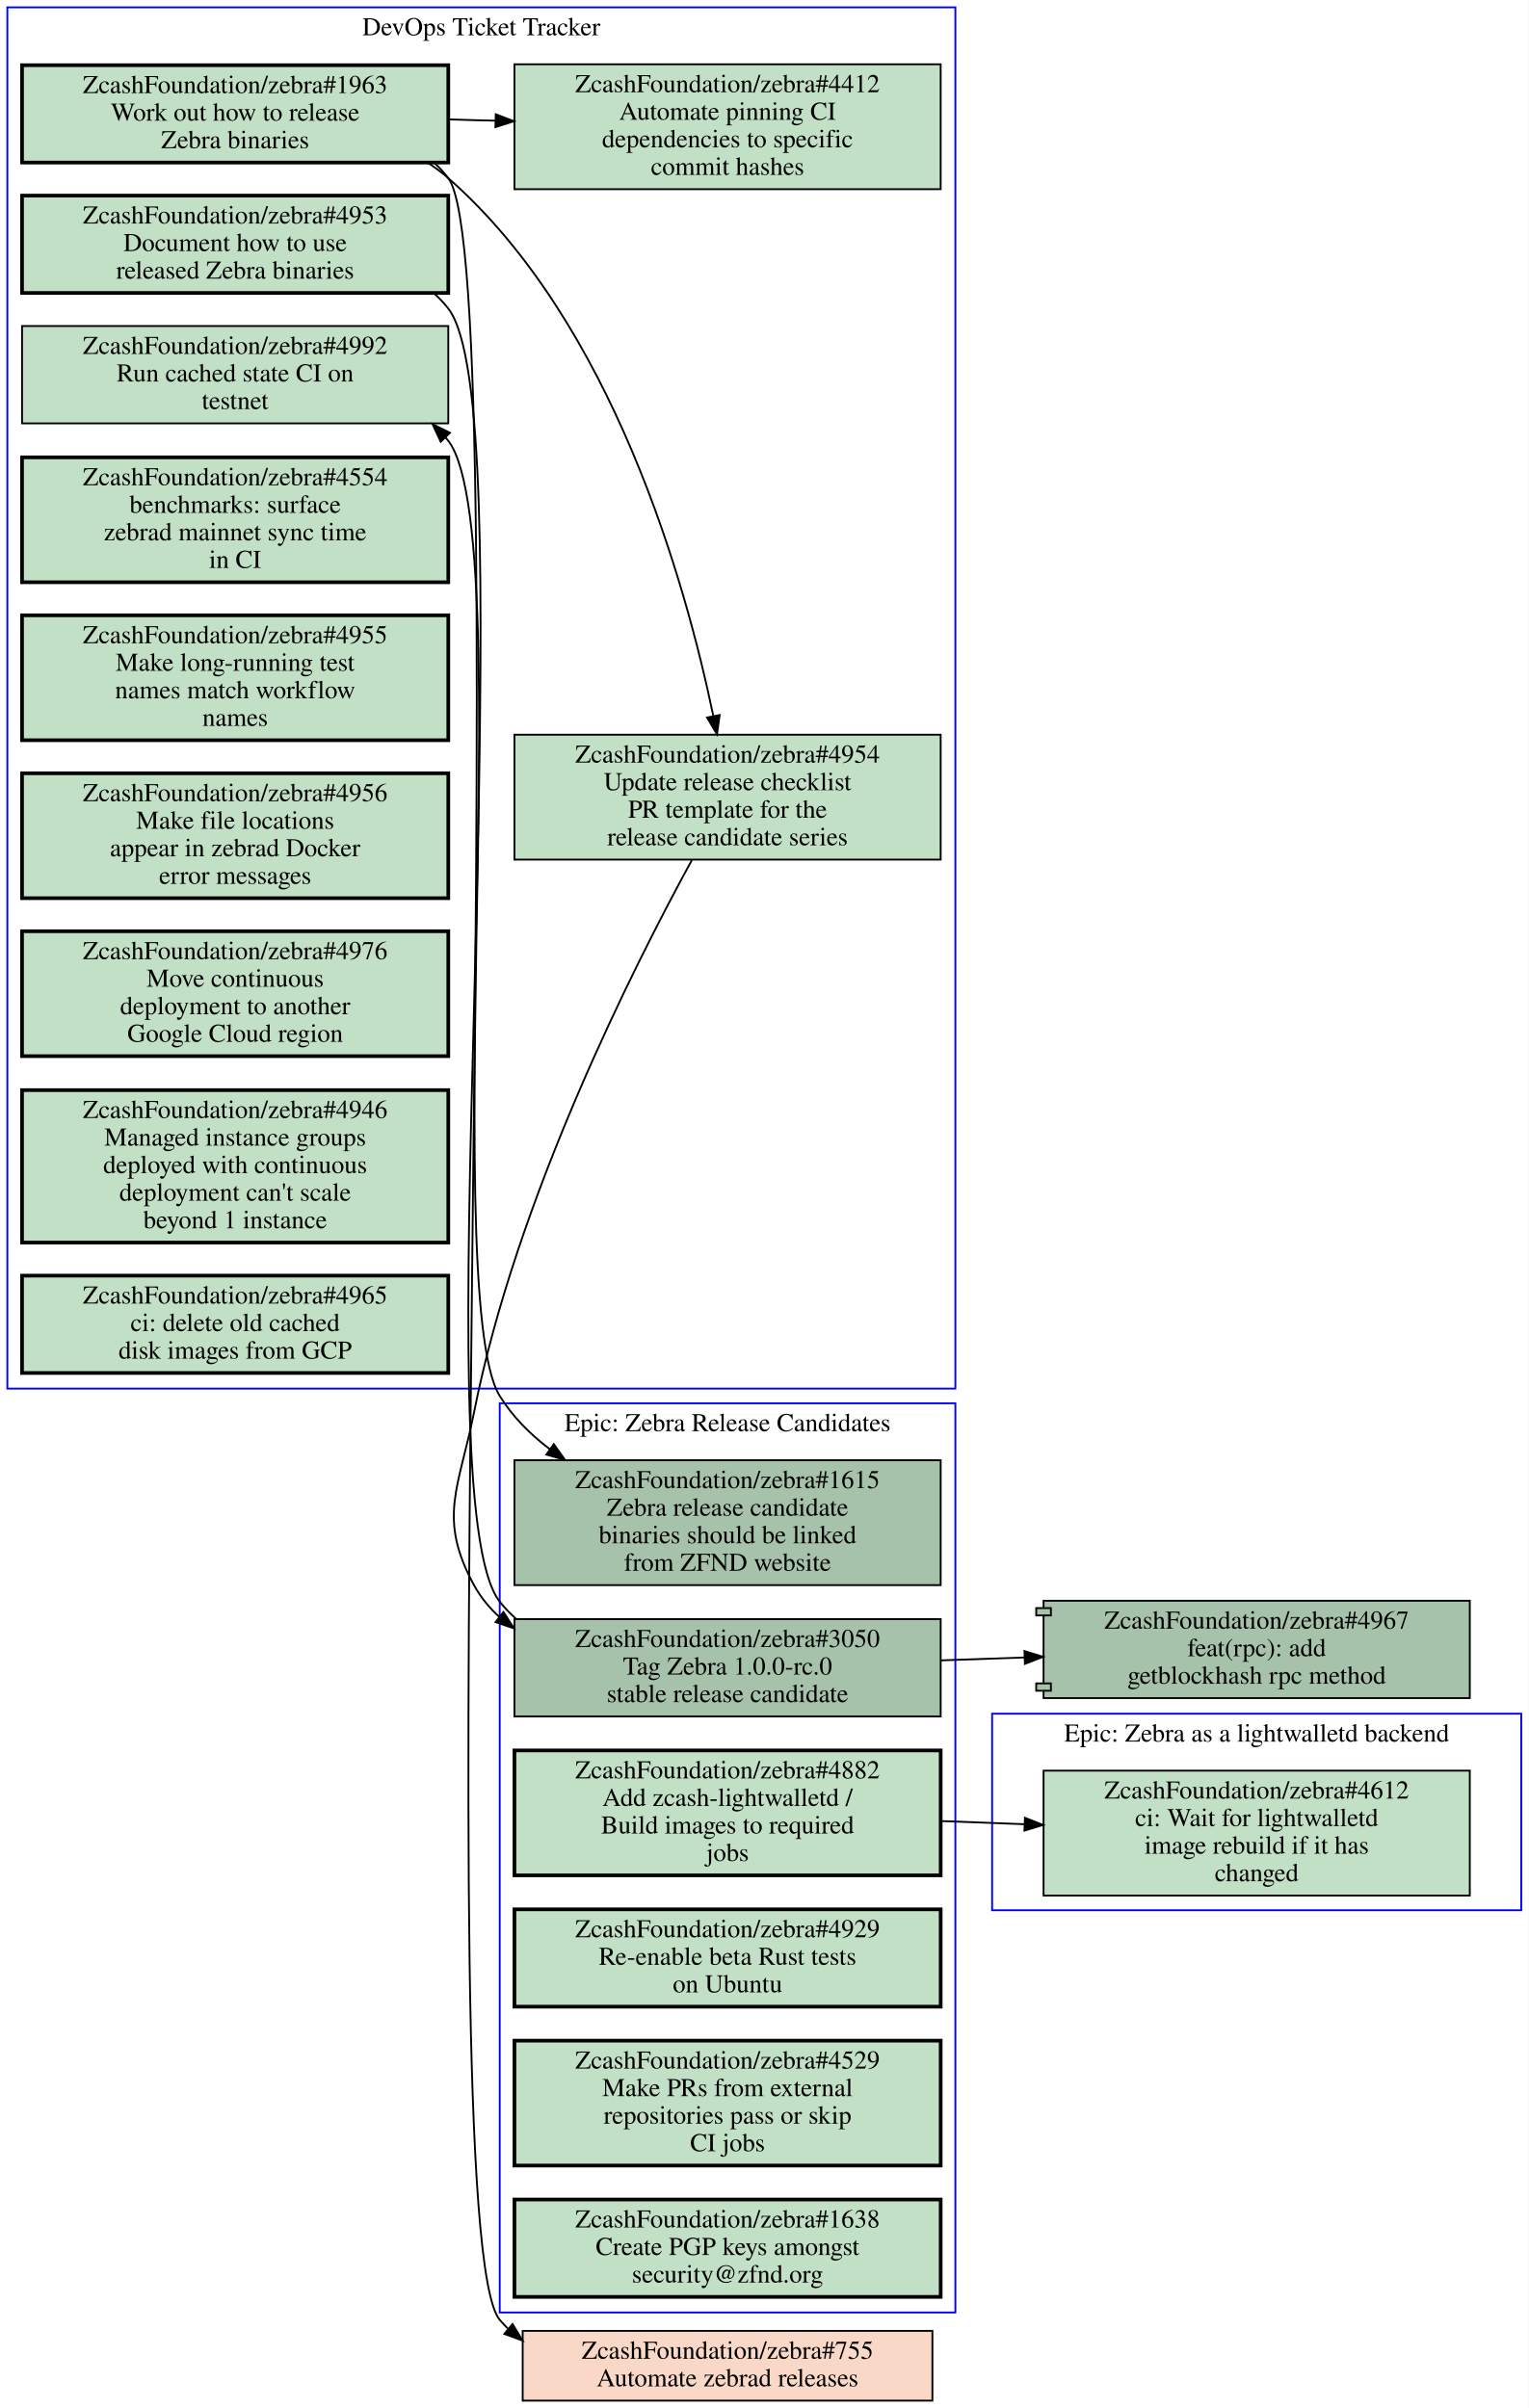
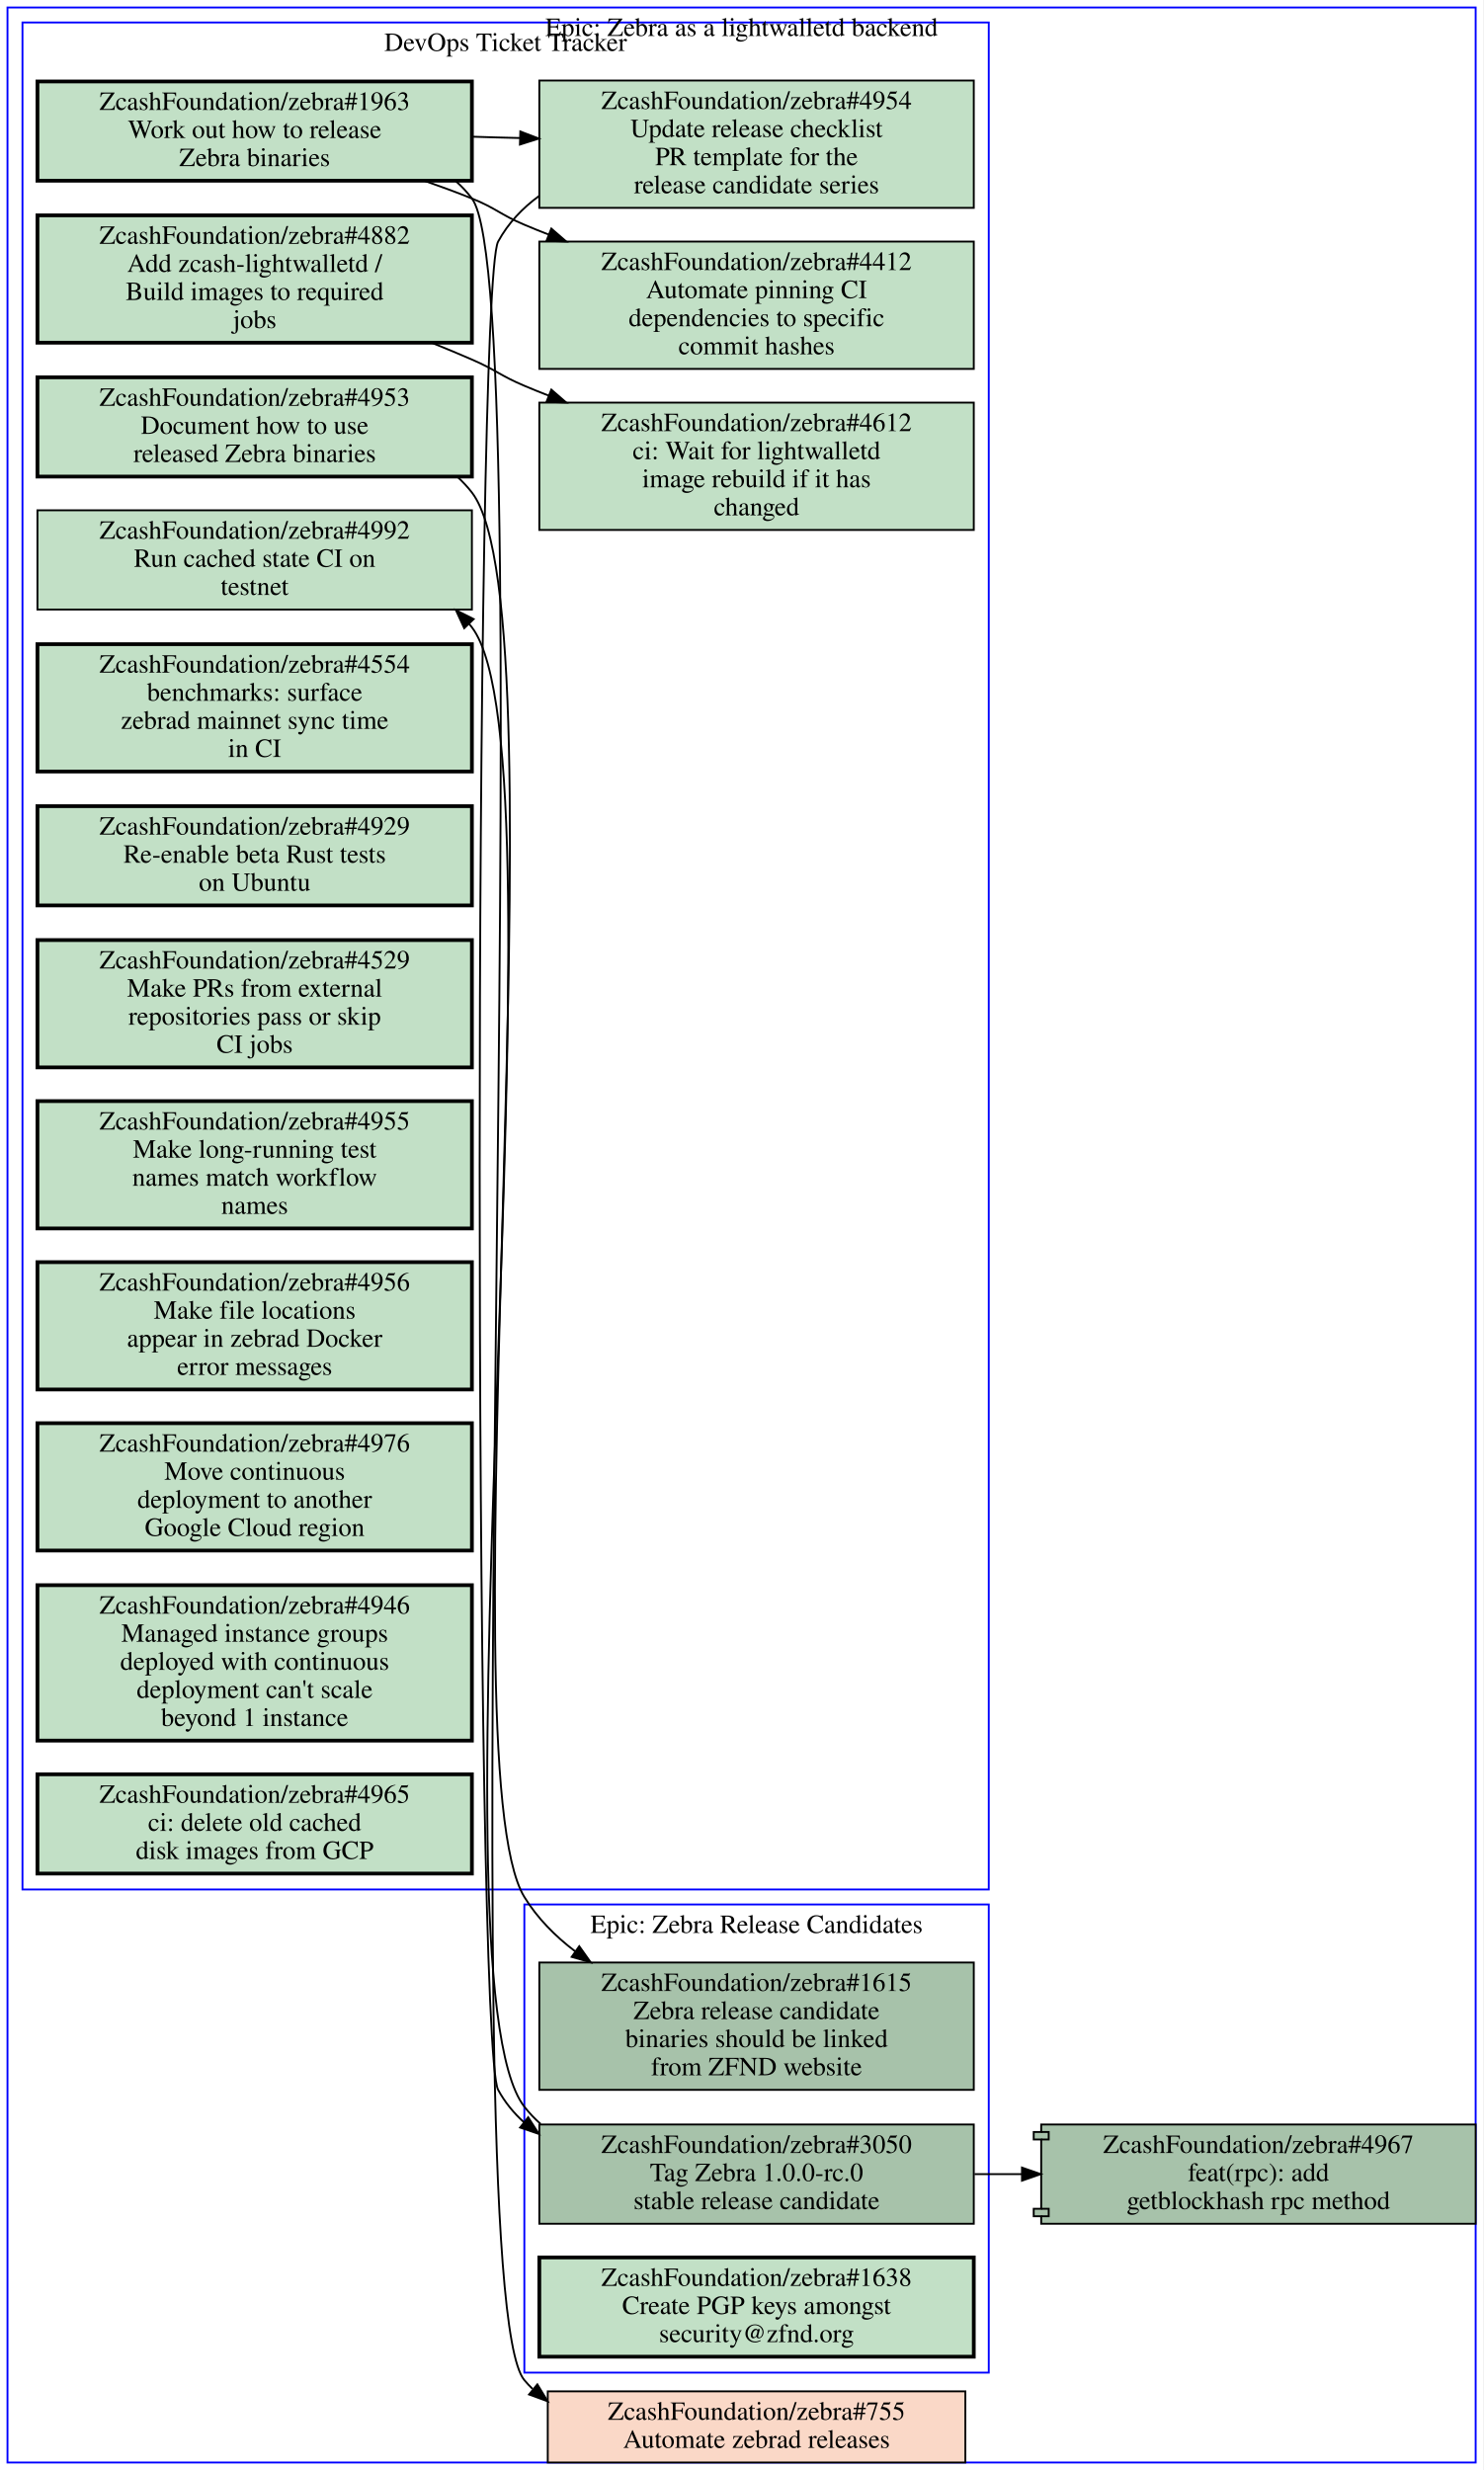
- <svg xmlns="http://www.w3.org/2000/svg" xmlns:xlink="http://www.w3.org/1999/xlink" width="832pt" height="1311pt" viewBox="0.00 0.00 832.00 1311.00">
-   <g id="graph0" class="graph" transform="scale(1 1) rotate(0) translate(4 1307)">
-     <polygon fill="#ffffff" stroke="transparent" points="-4,4 -4,-1307 828,-1307 828,4 -4,4" />
+ <svg xmlns="http://www.w3.org/2000/svg" xmlns:xlink="http://www.w3.org/1999/xlink" width="792pt" height="1319pt" viewBox="0.00 0.00 792.00 1319.00">
+   <g id="graph0" class="graph" transform="scale(1 1) rotate(0) translate(4 1315)">
+     <polygon fill="#ffffff" stroke="transparent" points="-4,4 -4,-1315 788,-1315 788,4 -4,4" />
    <g id="clust1" class="cluster">
-       <polygon fill="none" stroke="#0000ff" points="268,-48 268,-543 516,-543 516,-48 268,-48" />
-       <text text-anchor="middle" x="392" y="-527.8" font-family="Times,serif" font-size="14.00" fill="#000000">Epic: Zebra Release Candidates</text>
+       <polygon fill="none" stroke="#0000ff" points="8,-306 8,-1303 524,-1303 524,-306 8,-306" />
+       <text text-anchor="middle" x="266" y="-1287.8" font-family="Times,serif" font-size="14.00" fill="#000000">DevOps Ticket Tracker</text>
    </g>
    <g id="clust2" class="cluster">
-       <polygon fill="none" stroke="#0000ff" points="536,-267 536,-374 824,-374 824,-267 536,-267" />
-       <text text-anchor="middle" x="680" y="-358.8" font-family="Times,serif" font-size="14.00" fill="#000000">Epic: Zebra as a lightwalletd backend</text>
+       <polygon fill="none" stroke="#0000ff" points="0,0 0,-1311 784,-1311 784,0 0,0" />
+       <text text-anchor="middle" x="392" y="-1295.8" font-family="Times,serif" font-size="14.00" fill="#000000">Epic: Zebra as a lightwalletd backend</text>
    </g>
    <g id="clust3" class="cluster">
-       <polygon fill="none" stroke="#0000ff" points="0,-551 0,-1303 516,-1303 516,-551 0,-551" />
-       <text text-anchor="middle" x="258" y="-1287.8" font-family="Times,serif" font-size="14.00" fill="#000000">DevOps Ticket Tracker</text>
+       <polygon fill="none" stroke="#0000ff" points="276,-48 276,-298 524,-298 524,-48 276,-48" />
+       <text text-anchor="middle" x="400" y="-282.8" font-family="Times,serif" font-size="14.00" fill="#000000">Epic: Zebra Release Candidates</text>
    </g>
    <g id="node1" class="node open">
      <g id="a_node1">
+         <a xlink:href="https://github.com/ZcashFoundation/zebra/issues/4953" xlink:title="ZcashFoundation/zebra#4953&#10;Document how to use&#10;released Zebra binaries" target="_blank">
+           <polygon fill="#c2e0c6" stroke="#000000" stroke-width="2" points="248,-1113.5 16,-1113.5 16,-1060.5 248,-1060.5 248,-1113.5" />
+           <text text-anchor="middle" x="132" y="-1098.3" font-family="Times,serif" font-size="14.00" fill="#000000">ZcashFoundation/zebra#4953</text>
+           <text text-anchor="middle" x="132" y="-1083.3" font-family="Times,serif" font-size="14.00" fill="#000000">Document how to use</text>
+           <text text-anchor="middle" x="132" y="-1068.3" font-family="Times,serif" font-size="14.00" fill="#000000">released Zebra binaries</text>
+         </a>
+       </g>
+     </g>
+     <g id="node16" class="node open">
+       <g id="a_node16">
        <a xlink:href="https://github.com/ZcashFoundation/zebra/issues/1615" xlink:title="ZcashFoundation/zebra#1615&#10;Zebra release candidate&#10;binaries should be linked&#10;from ZFND website" target="_blank">
-           <polygon fill="#a7c2aa" stroke="#000000" points="508,-512 276,-512 276,-444 508,-444 508,-512" />
-           <text text-anchor="middle" x="392" y="-496.8" font-family="Times,serif" font-size="14.00" fill="#000000">ZcashFoundation/zebra#1615</text>
-           <text text-anchor="middle" x="392" y="-481.8" font-family="Times,serif" font-size="14.00" fill="#000000">Zebra release candidate</text>
-           <text text-anchor="middle" x="392" y="-466.8" font-family="Times,serif" font-size="14.00" fill="#000000">binaries should be linked</text>
-           <text text-anchor="middle" x="392" y="-451.8" font-family="Times,serif" font-size="14.00" fill="#000000">from ZFND website</text>
-         </a>
-       </g>
+           <polygon fill="#a7c2aa" stroke="#000000" points="516,-267 284,-267 284,-199 516,-199 516,-267" />
+           <text text-anchor="middle" x="400" y="-251.8" font-family="Times,serif" font-size="14.00" fill="#000000">ZcashFoundation/zebra#1615</text>
+           <text text-anchor="middle" x="400" y="-236.8" font-family="Times,serif" font-size="14.00" fill="#000000">Zebra release candidate</text>
+           <text text-anchor="middle" x="400" y="-221.8" font-family="Times,serif" font-size="14.00" fill="#000000">binaries should be linked</text>
+           <text text-anchor="middle" x="400" y="-206.8" font-family="Times,serif" font-size="14.00" fill="#000000">from ZFND website</text>
+         </a>
+       </g>
+     </g>
+     <g id="edge4" class="edge">
+       <path fill="none" stroke="#000000" d="M240.36,-1060.3C243.12,-1057.7 245.69,-1055 248,-1052 298.97,-986 232.4,-373.09 276,-302 282.93,-290.7 292.42,-281.11 303.09,-273" />
+       <polygon fill="#000000" stroke="#000000" points="305.317,-275.712 311.46,-267.08 301.275,-269.997 305.317,-275.712" />
    </g>
    <g id="node2" class="node open">
      <g id="a_node2">
+         <a xlink:href="https://github.com/ZcashFoundation/zebra/issues/1963" xlink:title="ZcashFoundation/zebra#1963&#10;Work out how to release&#10;Zebra binaries" target="_blank">
+           <polygon fill="#c2e0c6" stroke="#000000" stroke-width="2" points="248,-1271.5 16,-1271.5 16,-1218.5 248,-1218.5 248,-1271.5" />
+           <text text-anchor="middle" x="132" y="-1256.3" font-family="Times,serif" font-size="14.00" fill="#000000">ZcashFoundation/zebra#1963</text>
+           <text text-anchor="middle" x="132" y="-1241.3" font-family="Times,serif" font-size="14.00" fill="#000000">Work out how to release</text>
+           <text text-anchor="middle" x="132" y="-1226.3" font-family="Times,serif" font-size="14.00" fill="#000000">Zebra binaries</text>
+         </a>
+       </g>
+     </g>
+     <g id="node3" class="node open">
+       <g id="a_node3">
+         <a xlink:href="https://github.com/ZcashFoundation/zebra/issues/4954" xlink:title="ZcashFoundation/zebra#4954&#10;Update release checklist&#10;PR template for the&#10;release candidate series" target="_blank">
+           <polygon fill="#c2e0c6" stroke="#000000" points="516,-1272 284,-1272 284,-1204 516,-1204 516,-1272" />
+           <text text-anchor="middle" x="400" y="-1256.8" font-family="Times,serif" font-size="14.00" fill="#000000">ZcashFoundation/zebra#4954</text>
+           <text text-anchor="middle" x="400" y="-1241.8" font-family="Times,serif" font-size="14.00" fill="#000000">Update release checklist</text>
+           <text text-anchor="middle" x="400" y="-1226.8" font-family="Times,serif" font-size="14.00" fill="#000000">PR template for the</text>
+           <text text-anchor="middle" x="400" y="-1211.8" font-family="Times,serif" font-size="14.00" fill="#000000">release candidate series</text>
+         </a>
+       </g>
+     </g>
+     <g id="edge1" class="edge">
+       <path fill="none" stroke="#000000" d="M248.38,-1242C256.71,-1241.7 265.14,-1241.5 273.53,-1241.3" />
+       <polygon fill="#000000" stroke="#000000" points="273.847,-1244.792 283.74,-1241 273.642,-1237.795 273.847,-1244.792" />
+     </g>
+     <g id="node4" class="node open">
+       <g id="a_node4">
+         <a xlink:href="https://github.com/ZcashFoundation/zebra/issues/4412" xlink:title="ZcashFoundation/zebra#4412&#10;Automate pinning CI&#10;dependencies to specific&#10;commit hashes" target="_blank">
+           <polygon fill="#c2e0c6" stroke="#000000" points="516,-1186 284,-1186 284,-1118 516,-1118 516,-1186" />
+           <text text-anchor="middle" x="400" y="-1170.8" font-family="Times,serif" font-size="14.00" fill="#000000">ZcashFoundation/zebra#4412</text>
+           <text text-anchor="middle" x="400" y="-1155.8" font-family="Times,serif" font-size="14.00" fill="#000000">Automate pinning CI</text>
+           <text text-anchor="middle" x="400" y="-1140.8" font-family="Times,serif" font-size="14.00" fill="#000000">dependencies to specific</text>
+           <text text-anchor="middle" x="400" y="-1125.8" font-family="Times,serif" font-size="14.00" fill="#000000">commit hashes</text>
+         </a>
+       </g>
+     </g>
+     <g id="edge2" class="edge">
+       <path fill="none" stroke="#000000" d="M222.74,-1218.4C231.35,-1215.4 239.88,-1212.3 248,-1209 260.91,-1203.8 263.18,-1200.4 276,-1195 280.19,-1193.2 284.48,-1191.5 288.82,-1189.8" />
+       <polygon fill="#000000" stroke="#000000" points="290.41,-1192.935 298.42,-1186 287.834,-1186.426 290.41,-1192.935" />
+     </g>
+     <g id="node19" class="node closed">
+       <g id="a_node19">
+         <a xlink:href="https://github.com/ZcashFoundation/zebra/issues/755" xlink:title="ZcashFoundation/zebra#755&#10;Automate zebrad releases" target="_blank">
+           <polygon fill="#fad8c7" stroke="#000000" points="511.5,-38 288.5,-38 288.5,0 511.5,0 511.5,-38" />
+           <text text-anchor="middle" x="400" y="-22.8" font-family="Times,serif" font-size="14.00" fill="#000000">ZcashFoundation/zebra#755</text>
+           <text text-anchor="middle" x="400" y="-7.8" font-family="Times,serif" font-size="14.00" fill="#000000">Automate zebrad releases</text>
+         </a>
+       </g>
+     </g>
+     <g id="edge5" class="edge">
+       <path fill="none" stroke="#000000" d="M239.51,-1218.2C242.61,-1215.4 245.46,-1212.4 248,-1209 287.02,-1157.3 234.39,-93.602 276,-44 277.38,-42.359 278.83,-40.808 280.35,-39.34" />
+       <polygon fill="#000000" stroke="#000000" points="282.95,-41.734 288.46,-32.685 278.509,-36.323 282.95,-41.734" />
+     </g>
+     <g id="node17" class="node open">
+       <g id="a_node17">
        <a xlink:href="https://github.com/ZcashFoundation/zebra/issues/3050" xlink:title="ZcashFoundation/zebra#3050&#10;Tag Zebra 1.0.0-rc.0&#10;stable release candidate" target="_blank">
-           <polygon fill="#a7c2aa" stroke="#000000" points="508,-425.5 276,-425.5 276,-372.5 508,-372.5 508,-425.5" />
-           <text text-anchor="middle" x="392" y="-410.3" font-family="Times,serif" font-size="14.00" fill="#000000">ZcashFoundation/zebra#3050</text>
-           <text text-anchor="middle" x="392" y="-395.3" font-family="Times,serif" font-size="14.00" fill="#000000">Tag Zebra 1.0.0-rc.0</text>
-           <text text-anchor="middle" x="392" y="-380.3" font-family="Times,serif" font-size="14.00" fill="#000000">stable release candidate</text>
+           <polygon fill="#a7c2aa" stroke="#000000" points="516,-180.5 284,-180.5 284,-127.5 516,-127.5 516,-180.5" />
+           <text text-anchor="middle" x="400" y="-165.3" font-family="Times,serif" font-size="14.00" fill="#000000">ZcashFoundation/zebra#3050</text>
+           <text text-anchor="middle" x="400" y="-150.3" font-family="Times,serif" font-size="14.00" fill="#000000">Tag Zebra 1.0.0-rc.0</text>
+           <text text-anchor="middle" x="400" y="-135.3" font-family="Times,serif" font-size="14.00" fill="#000000">stable release candidate</text>
+         </a>
+       </g>
+     </g>
+     <g id="edge6" class="edge">
+       <path fill="none" stroke="#000000" d="M283.93,-1210.4C275.02,-1203.9 267.4,-1195.9 262,-1186 248.86,-1161.9 248.86,-223.06 262,-199 265.65,-192.31 270.37,-186.57 275.85,-181.65" />
+       <polygon fill="#000000" stroke="#000000" points="278.049,-184.374 283.76,-175.45 273.73,-178.864 278.049,-184.374" />
+     </g>
+     <g id="node5" class="node open">
+       <g id="a_node5">
+         <a xlink:href="https://github.com/ZcashFoundation/zebra/issues/4612" xlink:title="ZcashFoundation/zebra#4612&#10;ci: Wait for lightwalletd&#10;image rebuild if it has&#10;changed" target="_blank">
+           <polygon fill="#c2e0c6" stroke="#000000" points="516,-1100 284,-1100 284,-1032 516,-1032 516,-1100" />
+           <text text-anchor="middle" x="400" y="-1084.8" font-family="Times,serif" font-size="14.00" fill="#000000">ZcashFoundation/zebra#4612</text>
+           <text text-anchor="middle" x="400" y="-1069.8" font-family="Times,serif" font-size="14.00" fill="#000000">ci: Wait for lightwalletd</text>
+           <text text-anchor="middle" x="400" y="-1054.8" font-family="Times,serif" font-size="14.00" fill="#000000">image rebuild if it has</text>
+           <text text-anchor="middle" x="400" y="-1039.8" font-family="Times,serif" font-size="14.00" fill="#000000">changed</text>
+         </a>
+       </g>
+     </g>
+     <g id="node6" class="node open">
+       <g id="a_node6">
+         <a xlink:href="https://github.com/ZcashFoundation/zebra/issues/4882" xlink:title="ZcashFoundation/zebra#4882&#10;Add zcash-lightwalletd /&#10;Build images to required&#10;jobs" target="_blank">
+           <polygon fill="#c2e0c6" stroke="#000000" stroke-width="2" points="248,-1200 16,-1200 16,-1132 248,-1132 248,-1200" />
+           <text text-anchor="middle" x="132" y="-1184.8" font-family="Times,serif" font-size="14.00" fill="#000000">ZcashFoundation/zebra#4882</text>
+           <text text-anchor="middle" x="132" y="-1169.8" font-family="Times,serif" font-size="14.00" fill="#000000">Add zcash-lightwalletd /</text>
+           <text text-anchor="middle" x="132" y="-1154.8" font-family="Times,serif" font-size="14.00" fill="#000000">Build images to required</text>
+           <text text-anchor="middle" x="132" y="-1139.8" font-family="Times,serif" font-size="14.00" fill="#000000">jobs</text>
+         </a>
+       </g>
+     </g>
+     <g id="edge3" class="edge">
+       <path fill="none" stroke="#000000" d="M226.67,-1131.9C233.92,-1129 241.1,-1126 248,-1123 260.76,-1117.5 263.18,-1114.4 276,-1109 280.19,-1107.2 284.48,-1105.5 288.82,-1103.8" />
+       <polygon fill="#000000" stroke="#000000" points="290.41,-1106.935 298.42,-1100 287.834,-1100.426 290.41,-1106.935" />
+     </g>
+     <g id="node7" class="node open">
+       <g id="a_node7">
+         <a xlink:href="https://github.com/ZcashFoundation/zebra/issues/4992" xlink:title="ZcashFoundation/zebra#4992&#10;Run cached state CI on&#10;testnet" target="_blank">
+           <polygon fill="#c2e0c6" stroke="#000000" points="248,-1042.5 16,-1042.5 16,-989.5 248,-989.5 248,-1042.5" />
+           <text text-anchor="middle" x="132" y="-1027.3" font-family="Times,serif" font-size="14.00" fill="#000000">ZcashFoundation/zebra#4992</text>
+           <text text-anchor="middle" x="132" y="-1012.3" font-family="Times,serif" font-size="14.00" fill="#000000">Run cached state CI on</text>
+           <text text-anchor="middle" x="132" y="-997.3" font-family="Times,serif" font-size="14.00" fill="#000000">testnet</text>
+         </a>
+       </g>
+     </g>
+     <g id="node8" class="node open">
+       <g id="a_node8">
+         <a xlink:href="https://github.com/ZcashFoundation/zebra/issues/4554" xlink:title="ZcashFoundation/zebra#4554&#10;benchmarks: surface&#10;zebrad mainnet sync time&#10;in CI" target="_blank">
+           <polygon fill="#c2e0c6" stroke="#000000" stroke-width="2" points="248,-971 16,-971 16,-903 248,-903 248,-971" />
+           <text text-anchor="middle" x="132" y="-955.8" font-family="Times,serif" font-size="14.00" fill="#000000">ZcashFoundation/zebra#4554</text>
+           <text text-anchor="middle" x="132" y="-940.8" font-family="Times,serif" font-size="14.00" fill="#000000">benchmarks: surface</text>
+           <text text-anchor="middle" x="132" y="-925.8" font-family="Times,serif" font-size="14.00" fill="#000000">zebrad mainnet sync time</text>
+           <text text-anchor="middle" x="132" y="-910.8" font-family="Times,serif" font-size="14.00" fill="#000000">in CI</text>
+         </a>
+       </g>
+     </g>
+     <g id="node9" class="node open">
+       <g id="a_node9">
+         <a xlink:href="https://github.com/ZcashFoundation/zebra/issues/4929" xlink:title="ZcashFoundation/zebra#4929&#10;Re-enable beta Rust tests&#10;on Ubuntu" target="_blank">
+           <polygon fill="#c2e0c6" stroke="#000000" stroke-width="2" points="248,-884.5 16,-884.5 16,-831.5 248,-831.5 248,-884.5" />
+           <text text-anchor="middle" x="132" y="-869.3" font-family="Times,serif" font-size="14.00" fill="#000000">ZcashFoundation/zebra#4929</text>
+           <text text-anchor="middle" x="132" y="-854.3" font-family="Times,serif" font-size="14.00" fill="#000000">Re-enable beta Rust tests</text>
+           <text text-anchor="middle" x="132" y="-839.3" font-family="Times,serif" font-size="14.00" fill="#000000">on Ubuntu</text>
+         </a>
+       </g>
+     </g>
+     <g id="node10" class="node open">
+       <g id="a_node10">
+         <a xlink:href="https://github.com/ZcashFoundation/zebra/issues/4529" xlink:title="ZcashFoundation/zebra#4529&#10;Make PRs from external&#10;repositories pass or skip&#10;CI jobs" target="_blank">
+           <polygon fill="#c2e0c6" stroke="#000000" stroke-width="2" points="248,-813 16,-813 16,-745 248,-745 248,-813" />
+           <text text-anchor="middle" x="132" y="-797.8" font-family="Times,serif" font-size="14.00" fill="#000000">ZcashFoundation/zebra#4529</text>
+           <text text-anchor="middle" x="132" y="-782.8" font-family="Times,serif" font-size="14.00" fill="#000000">Make PRs from external</text>
+           <text text-anchor="middle" x="132" y="-767.8" font-family="Times,serif" font-size="14.00" fill="#000000">repositories pass or skip</text>
+           <text text-anchor="middle" x="132" y="-752.8" font-family="Times,serif" font-size="14.00" fill="#000000">CI jobs</text>
+         </a>
+       </g>
+     </g>
+     <g id="node11" class="node open">
+       <g id="a_node11">
+         <a xlink:href="https://github.com/ZcashFoundation/zebra/issues/4955" xlink:title="ZcashFoundation/zebra#4955&#10;Make long-running test&#10;names match workflow&#10;names" target="_blank">
+           <polygon fill="#c2e0c6" stroke="#000000" stroke-width="2" points="248,-727 16,-727 16,-659 248,-659 248,-727" />
+           <text text-anchor="middle" x="132" y="-711.8" font-family="Times,serif" font-size="14.00" fill="#000000">ZcashFoundation/zebra#4955</text>
+           <text text-anchor="middle" x="132" y="-696.8" font-family="Times,serif" font-size="14.00" fill="#000000">Make long-running test</text>
+           <text text-anchor="middle" x="132" y="-681.8" font-family="Times,serif" font-size="14.00" fill="#000000">names match workflow</text>
+           <text text-anchor="middle" x="132" y="-666.8" font-family="Times,serif" font-size="14.00" fill="#000000">names</text>
        </a>
      </g>
    </g>
    <g id="node12" class="node open">
      <g id="a_node12">
-         <a xlink:href="https://github.com/ZcashFoundation/zebra/issues/4992" xlink:title="ZcashFoundation/zebra#4992&#10;Run cached state CI on&#10;testnet" target="_blank">
-           <polygon fill="#c2e0c6" stroke="#000000" points="240,-1129.5 8,-1129.5 8,-1076.5 240,-1076.5 240,-1129.5" />
-           <text text-anchor="middle" x="124" y="-1114.3" font-family="Times,serif" font-size="14.00" fill="#000000">ZcashFoundation/zebra#4992</text>
-           <text text-anchor="middle" x="124" y="-1099.3" font-family="Times,serif" font-size="14.00" fill="#000000">Run cached state CI on</text>
-           <text text-anchor="middle" x="124" y="-1084.3" font-family="Times,serif" font-size="14.00" fill="#000000">testnet</text>
-         </a>
-       </g>
-     </g>
-     <g id="edge3" class="edge">
-       <path fill="none" stroke="#000000" d="M276.72,-425.83C273.56,-428.6 270.63,-431.65 268,-435 224.56,-490.26 282.93,-1011.3 240,-1067 239.52,-1067.6 239.02,-1068.2 238.52,-1068.8" />
-       <polygon fill="#000000" stroke="#000000" points="235.883,-1066.491 231.42,-1076.1 240.901,-1071.372 235.883,-1066.491" />
-     </g>
-     <g id="node19" class="node open">
-       <g id="a_node19">
-         <a xlink:href="https://github.com/ZcashFoundation/zebra/pull/4967" xlink:title="ZcashFoundation/zebra#4967&#10;feat(rpc): add&#10;getblockhash rpc method" target="_blank">
-           <polygon fill="#a7c2aa" stroke="#000000" points="796,-435.5 564,-435.5 564,-431.5 560,-431.5 560,-427.5 564,-427.5 564,-390.5 560,-390.5 560,-386.5 564,-386.5 564,-382.5 796,-382.5 796,-435.5" />
-           <polyline fill="none" stroke="#000000" points="564,-431.5 568,-431.5 568,-427.5 564,-427.5 " />
-           <polyline fill="none" stroke="#000000" points="564,-390.5 568,-390.5 568,-386.5 564,-386.5 " />
-           <text text-anchor="middle" x="680" y="-420.3" font-family="Times,serif" font-size="14.00" fill="#000000">ZcashFoundation/zebra#4967</text>
-           <text text-anchor="middle" x="680" y="-405.3" font-family="Times,serif" font-size="14.00" fill="#000000">feat(rpc): add</text>
-           <text text-anchor="middle" x="680" y="-390.3" font-family="Times,serif" font-size="14.00" fill="#000000">getblockhash rpc method</text>
-         </a>
-       </g>
-     </g>
-     <g id="edge4" class="edge">
-       <path fill="none" stroke="#000000" d="M508.31,-403.04C523.15,-403.55 538.4,-404.08 553.39,-404.6" />
-       <polygon fill="#000000" stroke="#000000" points="553.604,-408.11 563.72,-404.96 553.848,-401.114 553.604,-408.11" />
-     </g>
-     <g id="node3" class="node open">
-       <g id="a_node3">
-         <a xlink:href="https://github.com/ZcashFoundation/zebra/issues/4882" xlink:title="ZcashFoundation/zebra#4882&#10;Add zcash-lightwalletd /&#10;Build images to required&#10;jobs" target="_blank">
-           <polygon fill="#c2e0c6" stroke="#000000" stroke-width="2" points="508,-354 276,-354 276,-286 508,-286 508,-354" />
-           <text text-anchor="middle" x="392" y="-338.8" font-family="Times,serif" font-size="14.00" fill="#000000">ZcashFoundation/zebra#4882</text>
-           <text text-anchor="middle" x="392" y="-323.8" font-family="Times,serif" font-size="14.00" fill="#000000">Add zcash-lightwalletd /</text>
-           <text text-anchor="middle" x="392" y="-308.8" font-family="Times,serif" font-size="14.00" fill="#000000">Build images to required</text>
-           <text text-anchor="middle" x="392" y="-293.8" font-family="Times,serif" font-size="14.00" fill="#000000">jobs</text>
-         </a>
-       </g>
-     </g>
-     <g id="node7" class="node open">
-       <g id="a_node7">
-         <a xlink:href="https://github.com/ZcashFoundation/zebra/issues/4612" xlink:title="ZcashFoundation/zebra#4612&#10;ci: Wait for lightwalletd&#10;image rebuild if it has&#10;changed" target="_blank">
-           <polygon fill="#c2e0c6" stroke="#000000" points="796,-343 564,-343 564,-275 796,-275 796,-343" />
-           <text text-anchor="middle" x="680" y="-327.8" font-family="Times,serif" font-size="14.00" fill="#000000">ZcashFoundation/zebra#4612</text>
-           <text text-anchor="middle" x="680" y="-312.8" font-family="Times,serif" font-size="14.00" fill="#000000">ci: Wait for lightwalletd</text>
-           <text text-anchor="middle" x="680" y="-297.8" font-family="Times,serif" font-size="14.00" fill="#000000">image rebuild if it has</text>
-           <text text-anchor="middle" x="680" y="-282.8" font-family="Times,serif" font-size="14.00" fill="#000000">changed</text>
-         </a>
-       </g>
-     </g>
-     <g id="edge5" class="edge">
-       <path fill="none" stroke="#000000" d="M508.31,-315.56C523.15,-314.99 538.4,-314.41 553.39,-313.84" />
-       <polygon fill="#000000" stroke="#000000" points="553.863,-317.324 563.72,-313.44 553.592,-310.33 553.863,-317.324" />
-     </g>
-     <g id="node4" class="node open">
-       <g id="a_node4">
-         <a xlink:href="https://github.com/ZcashFoundation/zebra/issues/4929" xlink:title="ZcashFoundation/zebra#4929&#10;Re-enable beta Rust tests&#10;on Ubuntu" target="_blank">
-           <polygon fill="#c2e0c6" stroke="#000000" stroke-width="2" points="508,-267.5 276,-267.5 276,-214.5 508,-214.5 508,-267.5" />
-           <text text-anchor="middle" x="392" y="-252.3" font-family="Times,serif" font-size="14.00" fill="#000000">ZcashFoundation/zebra#4929</text>
-           <text text-anchor="middle" x="392" y="-237.3" font-family="Times,serif" font-size="14.00" fill="#000000">Re-enable beta Rust tests</text>
-           <text text-anchor="middle" x="392" y="-222.3" font-family="Times,serif" font-size="14.00" fill="#000000">on Ubuntu</text>
-         </a>
-       </g>
-     </g>
-     <g id="node5" class="node open">
-       <g id="a_node5">
-         <a xlink:href="https://github.com/ZcashFoundation/zebra/issues/4529" xlink:title="ZcashFoundation/zebra#4529&#10;Make PRs from external&#10;repositories pass or skip&#10;CI jobs" target="_blank">
-           <polygon fill="#c2e0c6" stroke="#000000" stroke-width="2" points="508,-196 276,-196 276,-128 508,-128 508,-196" />
-           <text text-anchor="middle" x="392" y="-180.8" font-family="Times,serif" font-size="14.00" fill="#000000">ZcashFoundation/zebra#4529</text>
-           <text text-anchor="middle" x="392" y="-165.8" font-family="Times,serif" font-size="14.00" fill="#000000">Make PRs from external</text>
-           <text text-anchor="middle" x="392" y="-150.8" font-family="Times,serif" font-size="14.00" fill="#000000">repositories pass or skip</text>
-           <text text-anchor="middle" x="392" y="-135.8" font-family="Times,serif" font-size="14.00" fill="#000000">CI jobs</text>
-         </a>
-       </g>
-     </g>
-     <g id="node6" class="node open">
-       <g id="a_node6">
-         <a xlink:href="https://github.com/ZcashFoundation/zebra/issues/1638" xlink:title="ZcashFoundation/zebra#1638&#10;Create PGP keys amongst&#10;security@zfnd.org" target="_blank">
-           <polygon fill="#c2e0c6" stroke="#000000" stroke-width="2" points="508,-109.5 276,-109.5 276,-56.5 508,-56.5 508,-109.5" />
-           <text text-anchor="middle" x="392" y="-94.3" font-family="Times,serif" font-size="14.00" fill="#000000">ZcashFoundation/zebra#1638</text>
-           <text text-anchor="middle" x="392" y="-79.3" font-family="Times,serif" font-size="14.00" fill="#000000">Create PGP keys amongst</text>
-           <text text-anchor="middle" x="392" y="-64.3" font-family="Times,serif" font-size="14.00" fill="#000000">security@zfnd.org</text>
-         </a>
-       </g>
-     </g>
-     <g id="node8" class="node open">
-       <g id="a_node8">
-         <a xlink:href="https://github.com/ZcashFoundation/zebra/issues/4953" xlink:title="ZcashFoundation/zebra#4953&#10;Document how to use&#10;released Zebra binaries" target="_blank">
-           <polygon fill="#c2e0c6" stroke="#000000" stroke-width="2" points="240,-1200.5 8,-1200.5 8,-1147.5 240,-1147.5 240,-1200.5" />
-           <text text-anchor="middle" x="124" y="-1185.3" font-family="Times,serif" font-size="14.00" fill="#000000">ZcashFoundation/zebra#4953</text>
-           <text text-anchor="middle" x="124" y="-1170.3" font-family="Times,serif" font-size="14.00" fill="#000000">Document how to use</text>
-           <text text-anchor="middle" x="124" y="-1155.3" font-family="Times,serif" font-size="14.00" fill="#000000">released Zebra binaries</text>
-         </a>
-       </g>
-     </g>
-     <g id="edge6" class="edge">
-       <path fill="none" stroke="#000000" d="M232.32,-1147.2C235.1,-1144.7 237.67,-1142 240,-1139 280.51,-1087.1 233.29,-602.96 268,-547 274.98,-535.74 284.51,-526.16 295.2,-518.06" />
-       <polygon fill="#000000" stroke="#000000" points="297.42,-520.777 303.57,-512.15 293.382,-515.059 297.42,-520.777" />
-     </g>
-     <g id="node9" class="node open">
-       <g id="a_node9">
-         <a xlink:href="https://github.com/ZcashFoundation/zebra/issues/1963" xlink:title="ZcashFoundation/zebra#1963&#10;Work out how to release&#10;Zebra binaries" target="_blank">
-           <polygon fill="#c2e0c6" stroke="#000000" stroke-width="2" points="240,-1271.5 8,-1271.5 8,-1218.5 240,-1218.5 240,-1271.5" />
-           <text text-anchor="middle" x="124" y="-1256.3" font-family="Times,serif" font-size="14.00" fill="#000000">ZcashFoundation/zebra#1963</text>
-           <text text-anchor="middle" x="124" y="-1241.3" font-family="Times,serif" font-size="14.00" fill="#000000">Work out how to release</text>
-           <text text-anchor="middle" x="124" y="-1226.3" font-family="Times,serif" font-size="14.00" fill="#000000">Zebra binaries</text>
-         </a>
-       </g>
-     </g>
-     <g id="node10" class="node open">
-       <g id="a_node10">
-         <a xlink:href="https://github.com/ZcashFoundation/zebra/issues/4954" xlink:title="ZcashFoundation/zebra#4954&#10;Update release checklist&#10;PR template for the&#10;release candidate series" target="_blank">
-           <polygon fill="#c2e0c6" stroke="#000000" points="508,-907 276,-907 276,-839 508,-839 508,-907" />
-           <text text-anchor="middle" x="392" y="-891.8" font-family="Times,serif" font-size="14.00" fill="#000000">ZcashFoundation/zebra#4954</text>
-           <text text-anchor="middle" x="392" y="-876.8" font-family="Times,serif" font-size="14.00" fill="#000000">Update release checklist</text>
-           <text text-anchor="middle" x="392" y="-861.8" font-family="Times,serif" font-size="14.00" fill="#000000">PR template for the</text>
-           <text text-anchor="middle" x="392" y="-846.8" font-family="Times,serif" font-size="14.00" fill="#000000">release candidate series</text>
-         </a>
-       </g>
-     </g>
-     <g id="edge1" class="edge">
-       <path fill="none" stroke="#000000" d="M228.86,-1218.4C232.78,-1215.8 236.52,-1213.1 240,-1210 329.68,-1131.3 369.26,-989.26 384.22,-917.32" />
-       <polygon fill="#000000" stroke="#000000" points="387.709,-917.724 386.25,-907.23 380.846,-916.343 387.709,-917.724" />
-     </g>
-     <g id="node11" class="node open">
-       <g id="a_node11">
-         <a xlink:href="https://github.com/ZcashFoundation/zebra/issues/4412" xlink:title="ZcashFoundation/zebra#4412&#10;Automate pinning CI&#10;dependencies to specific&#10;commit hashes" target="_blank">
-           <polygon fill="#c2e0c6" stroke="#000000" points="508,-1272 276,-1272 276,-1204 508,-1204 508,-1272" />
-           <text text-anchor="middle" x="392" y="-1256.8" font-family="Times,serif" font-size="14.00" fill="#000000">ZcashFoundation/zebra#4412</text>
-           <text text-anchor="middle" x="392" y="-1241.8" font-family="Times,serif" font-size="14.00" fill="#000000">Automate pinning CI</text>
-           <text text-anchor="middle" x="392" y="-1226.8" font-family="Times,serif" font-size="14.00" fill="#000000">dependencies to specific</text>
-           <text text-anchor="middle" x="392" y="-1211.8" font-family="Times,serif" font-size="14.00" fill="#000000">commit hashes</text>
-         </a>
-       </g>
-     </g>
-     <g id="edge2" class="edge">
-       <path fill="none" stroke="#000000" d="M240.38,-1242C248.71,-1241.7 257.14,-1241.5 265.53,-1241.3" />
-       <polygon fill="#000000" stroke="#000000" points="265.847,-1244.792 275.74,-1241 265.642,-1237.795 265.847,-1244.792" />
-     </g>
-     <g id="node20" class="node closed">
-       <g id="a_node20">
-         <a xlink:href="https://github.com/ZcashFoundation/zebra/issues/755" xlink:title="ZcashFoundation/zebra#755&#10;Automate zebrad releases" target="_blank">
-           <polygon fill="#fad8c7" stroke="#000000" points="503.5,-38 280.5,-38 280.5,0 503.5,0 503.5,-38" />
-           <text text-anchor="middle" x="392" y="-22.8" font-family="Times,serif" font-size="14.00" fill="#000000">ZcashFoundation/zebra#755</text>
-           <text text-anchor="middle" x="392" y="-7.8" font-family="Times,serif" font-size="14.00" fill="#000000">Automate zebrad releases</text>
-         </a>
-       </g>
-     </g>
-     <g id="edge7" class="edge">
-       <path fill="none" stroke="#000000" d="M232.41,-1218.3C235.16,-1215.8 237.71,-1213 240,-1210 279.26,-1158.5 226.36,-93.645 268,-44 269.38,-42.359 270.83,-40.808 272.35,-39.34" />
-       <polygon fill="#000000" stroke="#000000" points="274.95,-41.734 280.46,-32.685 270.509,-36.323 274.95,-41.734" />
-     </g>
-     <g id="edge8" class="edge">
-       <path fill="none" stroke="#000000" d="M372.56,-838.73C340.28,-779.62 276.9,-653.7 254,-538 245.89,-497.02 233.98,-480.67 254,-444 257.65,-437.31 262.37,-431.57 267.85,-426.65" />
-       <polygon fill="#000000" stroke="#000000" points="270.049,-429.374 275.76,-420.45 265.73,-423.864 270.049,-429.374" />
+         <a xlink:href="https://github.com/ZcashFoundation/zebra/issues/4956" xlink:title="ZcashFoundation/zebra#4956&#10;Make file locations&#10;appear in zebrad Docker&#10;error messages" target="_blank">
+           <polygon fill="#c2e0c6" stroke="#000000" stroke-width="2" points="248,-641 16,-641 16,-573 248,-573 248,-641" />
+           <text text-anchor="middle" x="132" y="-625.8" font-family="Times,serif" font-size="14.00" fill="#000000">ZcashFoundation/zebra#4956</text>
+           <text text-anchor="middle" x="132" y="-610.8" font-family="Times,serif" font-size="14.00" fill="#000000">Make file locations</text>
+           <text text-anchor="middle" x="132" y="-595.8" font-family="Times,serif" font-size="14.00" fill="#000000">appear in zebrad Docker</text>
+           <text text-anchor="middle" x="132" y="-580.8" font-family="Times,serif" font-size="14.00" fill="#000000">error messages</text>
+         </a>
+       </g>
    </g>
    <g id="node13" class="node open">
      <g id="a_node13">
-         <a xlink:href="https://github.com/ZcashFoundation/zebra/issues/4554" xlink:title="ZcashFoundation/zebra#4554&#10;benchmarks: surface&#10;zebrad mainnet sync time&#10;in CI" target="_blank">
-           <polygon fill="#c2e0c6" stroke="#000000" stroke-width="2" points="240,-1058 8,-1058 8,-990 240,-990 240,-1058" />
-           <text text-anchor="middle" x="124" y="-1042.8" font-family="Times,serif" font-size="14.00" fill="#000000">ZcashFoundation/zebra#4554</text>
-           <text text-anchor="middle" x="124" y="-1027.8" font-family="Times,serif" font-size="14.00" fill="#000000">benchmarks: surface</text>
-           <text text-anchor="middle" x="124" y="-1012.8" font-family="Times,serif" font-size="14.00" fill="#000000">zebrad mainnet sync time</text>
-           <text text-anchor="middle" x="124" y="-997.8" font-family="Times,serif" font-size="14.00" fill="#000000">in CI</text>
+         <a xlink:href="https://github.com/ZcashFoundation/zebra/issues/4976" xlink:title="ZcashFoundation/zebra#4976&#10;Move continuous&#10;deployment to another&#10;Google Cloud region" target="_blank">
+           <polygon fill="#c2e0c6" stroke="#000000" stroke-width="2" points="248,-555 16,-555 16,-487 248,-487 248,-555" />
+           <text text-anchor="middle" x="132" y="-539.8" font-family="Times,serif" font-size="14.00" fill="#000000">ZcashFoundation/zebra#4976</text>
+           <text text-anchor="middle" x="132" y="-524.8" font-family="Times,serif" font-size="14.00" fill="#000000">Move continuous</text>
+           <text text-anchor="middle" x="132" y="-509.8" font-family="Times,serif" font-size="14.00" fill="#000000">deployment to another</text>
+           <text text-anchor="middle" x="132" y="-494.8" font-family="Times,serif" font-size="14.00" fill="#000000">Google Cloud region</text>
        </a>
      </g>
    </g>
    <g id="node14" class="node open">
      <g id="a_node14">
-         <a xlink:href="https://github.com/ZcashFoundation/zebra/issues/4955" xlink:title="ZcashFoundation/zebra#4955&#10;Make long-running test&#10;names match workflow&#10;names" target="_blank">
-           <polygon fill="#c2e0c6" stroke="#000000" stroke-width="2" points="240,-972 8,-972 8,-904 240,-904 240,-972" />
-           <text text-anchor="middle" x="124" y="-956.8" font-family="Times,serif" font-size="14.00" fill="#000000">ZcashFoundation/zebra#4955</text>
-           <text text-anchor="middle" x="124" y="-941.8" font-family="Times,serif" font-size="14.00" fill="#000000">Make long-running test</text>
-           <text text-anchor="middle" x="124" y="-926.8" font-family="Times,serif" font-size="14.00" fill="#000000">names match workflow</text>
-           <text text-anchor="middle" x="124" y="-911.8" font-family="Times,serif" font-size="14.00" fill="#000000">names</text>
+         <a xlink:href="https://github.com/ZcashFoundation/zebra/issues/4946" xlink:title="ZcashFoundation/zebra#4946&#10;Managed instance groups&#10;deployed with continuous&#10;deployment can't scale&#10;beyond 1 instance" target="_blank">
+           <polygon fill="#c2e0c6" stroke="#000000" stroke-width="2" points="248,-468.5 16,-468.5 16,-385.5 248,-385.5 248,-468.5" />
+           <text text-anchor="middle" x="132" y="-453.3" font-family="Times,serif" font-size="14.00" fill="#000000">ZcashFoundation/zebra#4946</text>
+           <text text-anchor="middle" x="132" y="-438.3" font-family="Times,serif" font-size="14.00" fill="#000000">Managed instance groups</text>
+           <text text-anchor="middle" x="132" y="-423.3" font-family="Times,serif" font-size="14.00" fill="#000000">deployed with continuous</text>
+           <text text-anchor="middle" x="132" y="-408.3" font-family="Times,serif" font-size="14.00" fill="#000000">deployment can't scale</text>
+           <text text-anchor="middle" x="132" y="-393.3" font-family="Times,serif" font-size="14.00" fill="#000000">beyond 1 instance</text>
        </a>
      </g>
    </g>
    <g id="node15" class="node open">
      <g id="a_node15">
-         <a xlink:href="https://github.com/ZcashFoundation/zebra/issues/4956" xlink:title="ZcashFoundation/zebra#4956&#10;Make file locations&#10;appear in zebrad Docker&#10;error messages" target="_blank">
-           <polygon fill="#c2e0c6" stroke="#000000" stroke-width="2" points="240,-886 8,-886 8,-818 240,-818 240,-886" />
-           <text text-anchor="middle" x="124" y="-870.8" font-family="Times,serif" font-size="14.00" fill="#000000">ZcashFoundation/zebra#4956</text>
-           <text text-anchor="middle" x="124" y="-855.8" font-family="Times,serif" font-size="14.00" fill="#000000">Make file locations</text>
-           <text text-anchor="middle" x="124" y="-840.8" font-family="Times,serif" font-size="14.00" fill="#000000">appear in zebrad Docker</text>
-           <text text-anchor="middle" x="124" y="-825.8" font-family="Times,serif" font-size="14.00" fill="#000000">error messages</text>
-         </a>
-       </g>
-     </g>
-     <g id="node16" class="node open">
-       <g id="a_node16">
-         <a xlink:href="https://github.com/ZcashFoundation/zebra/issues/4976" xlink:title="ZcashFoundation/zebra#4976&#10;Move continuous&#10;deployment to another&#10;Google Cloud region" target="_blank">
-           <polygon fill="#c2e0c6" stroke="#000000" stroke-width="2" points="240,-800 8,-800 8,-732 240,-732 240,-800" />
-           <text text-anchor="middle" x="124" y="-784.8" font-family="Times,serif" font-size="14.00" fill="#000000">ZcashFoundation/zebra#4976</text>
-           <text text-anchor="middle" x="124" y="-769.8" font-family="Times,serif" font-size="14.00" fill="#000000">Move continuous</text>
-           <text text-anchor="middle" x="124" y="-754.8" font-family="Times,serif" font-size="14.00" fill="#000000">deployment to another</text>
-           <text text-anchor="middle" x="124" y="-739.8" font-family="Times,serif" font-size="14.00" fill="#000000">Google Cloud region</text>
-         </a>
-       </g>
-     </g>
-     <g id="node17" class="node open">
-       <g id="a_node17">
-         <a xlink:href="https://github.com/ZcashFoundation/zebra/issues/4946" xlink:title="ZcashFoundation/zebra#4946&#10;Managed instance groups&#10;deployed with continuous&#10;deployment can't scale&#10;beyond 1 instance" target="_blank">
-           <polygon fill="#c2e0c6" stroke="#000000" stroke-width="2" points="240,-713.5 8,-713.5 8,-630.5 240,-630.5 240,-713.5" />
-           <text text-anchor="middle" x="124" y="-698.3" font-family="Times,serif" font-size="14.00" fill="#000000">ZcashFoundation/zebra#4946</text>
-           <text text-anchor="middle" x="124" y="-683.3" font-family="Times,serif" font-size="14.00" fill="#000000">Managed instance groups</text>
-           <text text-anchor="middle" x="124" y="-668.3" font-family="Times,serif" font-size="14.00" fill="#000000">deployed with continuous</text>
-           <text text-anchor="middle" x="124" y="-653.3" font-family="Times,serif" font-size="14.00" fill="#000000">deployment can't scale</text>
-           <text text-anchor="middle" x="124" y="-638.3" font-family="Times,serif" font-size="14.00" fill="#000000">beyond 1 instance</text>
-         </a>
-       </g>
+         <a xlink:href="https://github.com/ZcashFoundation/zebra/issues/4965" xlink:title="ZcashFoundation/zebra#4965&#10;ci: delete old cached&#10;disk images from GCP" target="_blank">
+           <polygon fill="#c2e0c6" stroke="#000000" stroke-width="2" points="248,-367.5 16,-367.5 16,-314.5 248,-314.5 248,-367.5" />
+           <text text-anchor="middle" x="132" y="-352.3" font-family="Times,serif" font-size="14.00" fill="#000000">ZcashFoundation/zebra#4965</text>
+           <text text-anchor="middle" x="132" y="-337.3" font-family="Times,serif" font-size="14.00" fill="#000000">ci: delete old cached</text>
+           <text text-anchor="middle" x="132" y="-322.3" font-family="Times,serif" font-size="14.00" fill="#000000">disk images from GCP</text>
+         </a>
+       </g>
+     </g>
+     <g id="edge7" class="edge">
+       <path fill="none" stroke="#000000" d="M284.68,-180.8C281.53,-183.58 278.62,-186.64 276,-190 222.02,-259.29 301.34,-910.22 248,-980 247.52,-980.63 247.03,-981.25 246.53,-981.85" />
+       <polygon fill="#000000" stroke="#000000" points="243.89,-979.546 239.46,-989.17 248.925,-984.409 243.89,-979.546" />
+     </g>
+     <g id="node20" class="node open">
+       <g id="a_node20">
+         <a xlink:href="https://github.com/ZcashFoundation/zebra/pull/4967" xlink:title="ZcashFoundation/zebra#4967&#10;feat(rpc): add&#10;getblockhash rpc method" target="_blank">
+           <polygon fill="#a7c2aa" stroke="#000000" points="784,-180.5 552,-180.5 552,-176.5 548,-176.5 548,-172.5 552,-172.5 552,-135.5 548,-135.5 548,-131.5 552,-131.5 552,-127.5 784,-127.5 784,-180.5" />
+           <polyline fill="none" stroke="#000000" points="552,-176.5 556,-176.5 556,-172.5 552,-172.5 " />
+           <polyline fill="none" stroke="#000000" points="552,-135.5 556,-135.5 556,-131.5 552,-131.5 " />
+           <text text-anchor="middle" x="668" y="-165.3" font-family="Times,serif" font-size="14.00" fill="#000000">ZcashFoundation/zebra#4967</text>
+           <text text-anchor="middle" x="668" y="-150.3" font-family="Times,serif" font-size="14.00" fill="#000000">feat(rpc): add</text>
+           <text text-anchor="middle" x="668" y="-135.3" font-family="Times,serif" font-size="14.00" fill="#000000">getblockhash rpc method</text>
+         </a>
+       </g>
+     </g>
+     <g id="edge8" class="edge">
+       <path fill="none" stroke="#000000" d="M516.38,-154C524.71,-154 533.14,-154 541.53,-154" />
+       <polygon fill="#000000" stroke="#000000" points="541.74,-157.5 551.74,-154 541.74,-150.5 541.74,-157.5" />
    </g>
    <g id="node18" class="node open">
      <g id="a_node18">
-         <a xlink:href="https://github.com/ZcashFoundation/zebra/issues/4965" xlink:title="ZcashFoundation/zebra#4965&#10;ci: delete old cached&#10;disk images from GCP" target="_blank">
-           <polygon fill="#c2e0c6" stroke="#000000" stroke-width="2" points="240,-612.5 8,-612.5 8,-559.5 240,-559.5 240,-612.5" />
-           <text text-anchor="middle" x="124" y="-597.3" font-family="Times,serif" font-size="14.00" fill="#000000">ZcashFoundation/zebra#4965</text>
-           <text text-anchor="middle" x="124" y="-582.3" font-family="Times,serif" font-size="14.00" fill="#000000">ci: delete old cached</text>
-           <text text-anchor="middle" x="124" y="-567.3" font-family="Times,serif" font-size="14.00" fill="#000000">disk images from GCP</text>
+         <a xlink:href="https://github.com/ZcashFoundation/zebra/issues/1638" xlink:title="ZcashFoundation/zebra#1638&#10;Create PGP keys amongst&#10;security@zfnd.org" target="_blank">
+           <polygon fill="#c2e0c6" stroke="#000000" stroke-width="2" points="516,-109.5 284,-109.5 284,-56.5 516,-56.5 516,-109.5" />
+           <text text-anchor="middle" x="400" y="-94.3" font-family="Times,serif" font-size="14.00" fill="#000000">ZcashFoundation/zebra#1638</text>
+           <text text-anchor="middle" x="400" y="-79.3" font-family="Times,serif" font-size="14.00" fill="#000000">Create PGP keys amongst</text>
+           <text text-anchor="middle" x="400" y="-64.3" font-family="Times,serif" font-size="14.00" fill="#000000">security@zfnd.org</text>
        </a>
      </g>
    </g>
  </g>
</svg>
